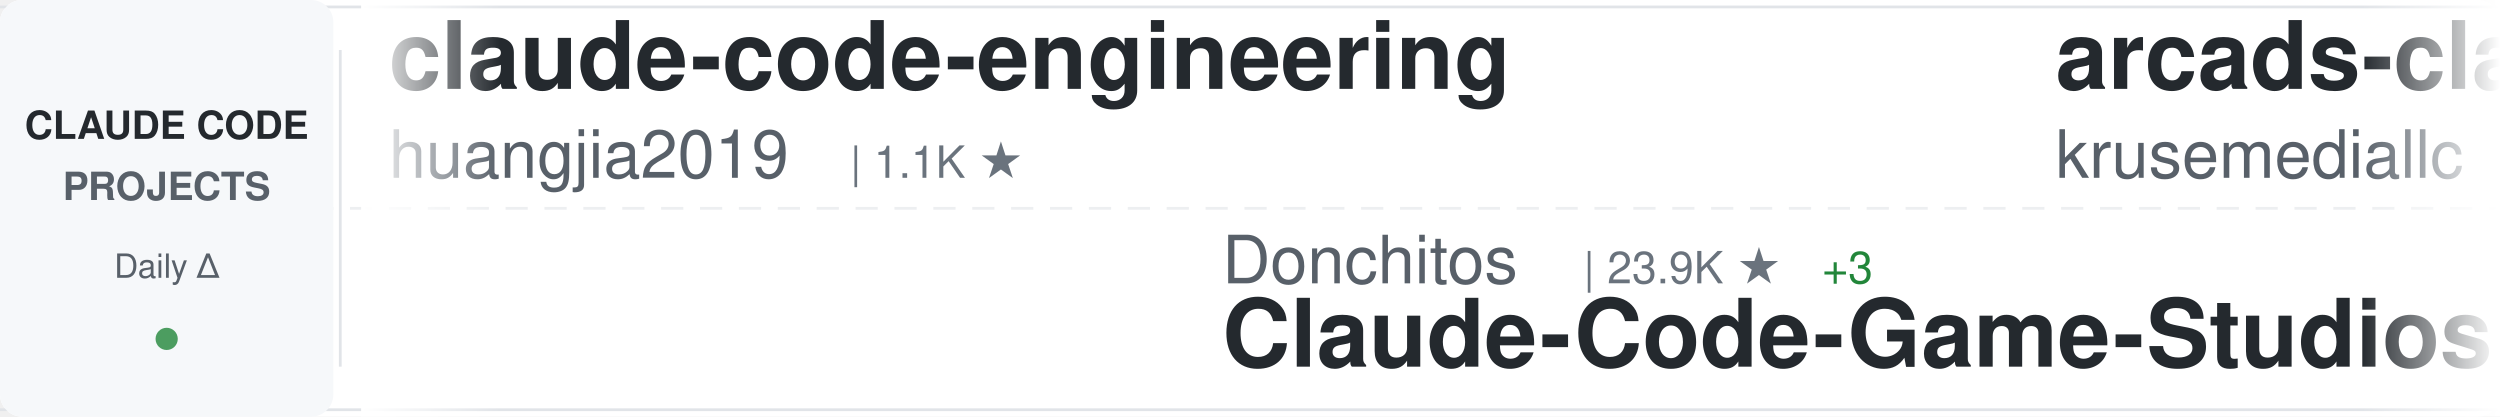
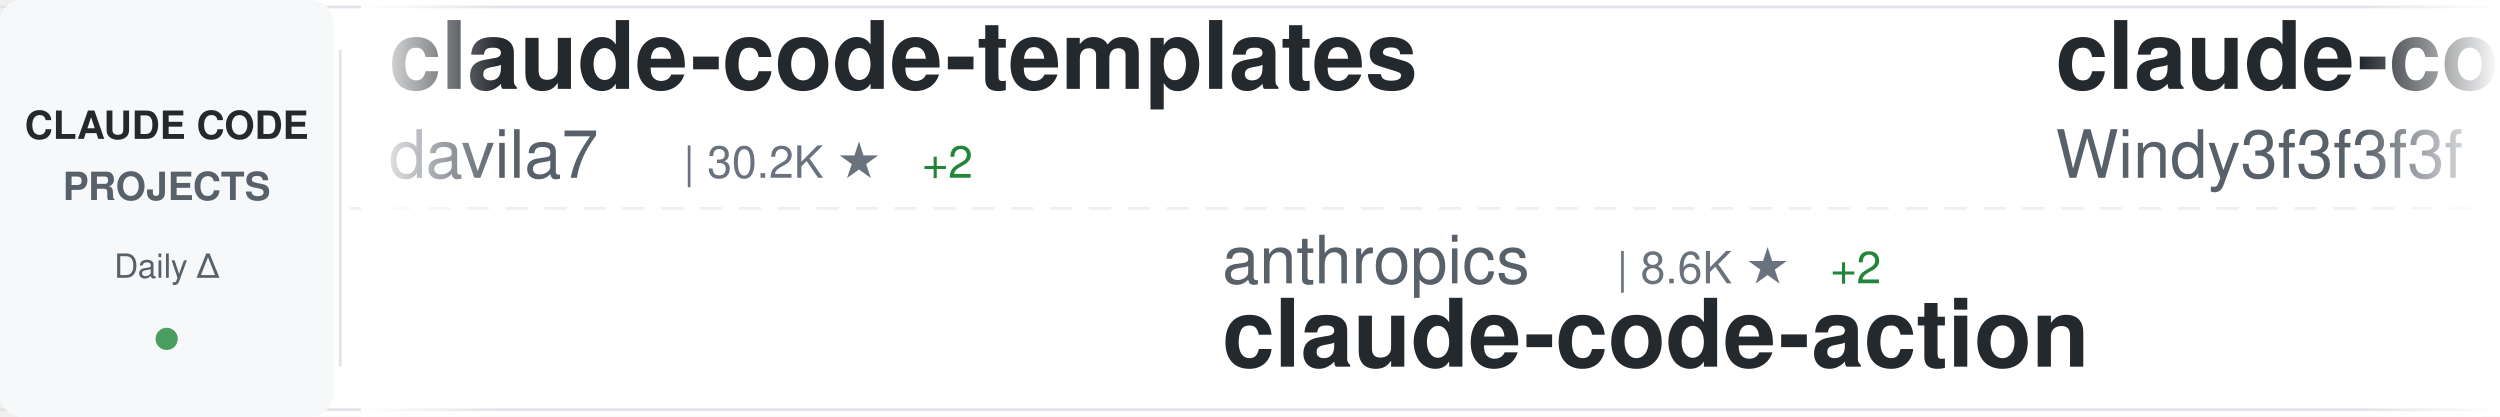
<svg xmlns="http://www.w3.org/2000/svg" width="900" height="150">
  <defs>
    <linearGradient id="awesomeLeftFade" x1="0%" y1="0%" x2="100%" y2="0%">
      <stop offset="0%" style="stop-color:#ffffff;stop-opacity:1" />
      <stop offset="100%" style="stop-color:#ffffff;stop-opacity:0" />
    </linearGradient>
    <linearGradient id="awesomeRightFade" x1="0%" y1="0%" x2="100%" y2="0%">
      <stop offset="0%" style="stop-color:#ffffff;stop-opacity:0" />
      <stop offset="100%" style="stop-color:#ffffff;stop-opacity:1" />
    </linearGradient>
  </defs>
  <rect width="900" height="150" fill="#ffffff" rx="8" />
  <rect x="0" y="2" width="900" height="1" fill="#e1e4e8" />
  <rect x="0" y="147" width="900" height="1" fill="#e1e4e8" />
  <line x1="0" y1="75" x2="900" y2="75" stroke="#e1e4e8" stroke-width="1" stroke-dasharray="8 6" opacity="0.6" />
  <rect x="0" y="0" width="120" height="150" fill="#f6f8fa" rx="8" />
  <text x="60" y="50" font-family="-apple-system, BlinkMacSystemFont, 'Segoe UI', Helvetica, Arial, sans-serif" font-size="14" font-weight="600" fill="#24292e" text-anchor="middle">CLAUDE CODE</text>
  <text x="60" y="72" font-family="-apple-system, BlinkMacSystemFont, 'Segoe UI', Helvetica, Arial, sans-serif" font-size="14" font-weight="600" fill="#586069" text-anchor="middle">PROJECTS</text>
  <text x="60" y="100" font-family="-apple-system, BlinkMacSystemFont, 'Segoe UI', Helvetica, Arial, sans-serif" font-size="12" font-weight="500" fill="#586069" text-anchor="middle">Daily Δ</text>
  <circle cx="60" cy="122" r="4" fill="#22863a" opacity="0.8" />
  <rect x="122" y="18" width="1" height="114" fill="#e1e4e8" />
  <clipPath id="awesomeTickerClip">
    <rect x="130" y="0" width="770" height="150" />
  </clipPath>
  <g clip-path="url(#awesomeTickerClip)">
    <g id="awesomeTickerItems">
      <animateTransform attributeName="transform" attributeType="XML" type="translate" from="0 0" to="-3000 0" dur="54s" repeatCount="indefinite" />
      <g transform="translate(0, 0)">
-         <text x="140" y="32" font-family="-apple-system, BlinkMacSystemFont, 'Segoe UI', Helvetica, Arial, sans-serif" font-size="34" font-weight="600" fill="#24292e">claude-code-engineering</text>
-         <text x="140" y="64" font-family="-apple-system, BlinkMacSystemFont, 'Segoe UI', Helvetica, Arial, sans-serif" font-size="24" font-weight="400" fill="#586069">huangjia2019</text>
-         <text x="306" y="64" font-family="-apple-system, BlinkMacSystemFont, 'Segoe UI', Helvetica, Arial, sans-serif" font-size="16" font-weight="500" fill="#6a737d">| 1.1K ★</text>
+         <text x="140" y="32" font-family="-apple-system, BlinkMacSystemFont, 'Segoe UI', Helvetica, Arial, sans-serif" font-size="34" font-weight="600" fill="#24292e">claude-code-templates</text>
+         <text x="140" y="64" font-family="-apple-system, BlinkMacSystemFont, 'Segoe UI', Helvetica, Arial, sans-serif" font-size="24" font-weight="400" fill="#586069">davila7</text>
+         <text x="246" y="64" font-family="-apple-system, BlinkMacSystemFont, 'Segoe UI', Helvetica, Arial, sans-serif" font-size="16" font-weight="500" fill="#6a737d">| 30.2K ★</text>
+         <text x="332" y="64" font-family="-apple-system, BlinkMacSystemFont, 'Segoe UI', Helvetica, Arial, sans-serif" font-size="16" font-weight="500" fill="#22863a"> +2</text>
      </g>
      <g transform="translate(300, 0)">
-         <text x="140" y="102" font-family="-apple-system, BlinkMacSystemFont, 'Segoe UI', Helvetica, Arial, sans-serif" font-size="24" font-weight="400" fill="#586069">Donchitos</text>
-         <text x="270" y="102" font-family="-apple-system, BlinkMacSystemFont, 'Segoe UI', Helvetica, Arial, sans-serif" font-size="16" font-weight="500" fill="#6a737d">| 23.9K ★</text>
-         <text x="356" y="102" font-family="-apple-system, BlinkMacSystemFont, 'Segoe UI', Helvetica, Arial, sans-serif" font-size="16" font-weight="500" fill="#22863a"> +3</text>
-         <text x="140" y="132" font-family="-apple-system, BlinkMacSystemFont, 'Segoe UI', Helvetica, Arial, sans-serif" font-size="34" font-weight="600" fill="#24292e">Claude-Code-Game-Studios</text>
+         <text x="140" y="102" font-family="-apple-system, BlinkMacSystemFont, 'Segoe UI', Helvetica, Arial, sans-serif" font-size="24" font-weight="400" fill="#586069">anthropics</text>
+         <text x="282" y="102" font-family="-apple-system, BlinkMacSystemFont, 'Segoe UI', Helvetica, Arial, sans-serif" font-size="16" font-weight="500" fill="#6a737d">| 8.6K ★</text>
+         <text x="359" y="102" font-family="-apple-system, BlinkMacSystemFont, 'Segoe UI', Helvetica, Arial, sans-serif" font-size="16" font-weight="500" fill="#22863a"> +2</text>
+         <text x="140" y="132" font-family="-apple-system, BlinkMacSystemFont, 'Segoe UI', Helvetica, Arial, sans-serif" font-size="34" font-weight="600" fill="#24292e">claude-code-action</text>
      </g>
      <g transform="translate(600, 0)">
-         <text x="140" y="32" font-family="-apple-system, BlinkMacSystemFont, 'Segoe UI', Helvetica, Arial, sans-serif" font-size="34" font-weight="600" fill="#24292e">arcads-claude-code</text>
-         <text x="140" y="64" font-family="-apple-system, BlinkMacSystemFont, 'Segoe UI', Helvetica, Arial, sans-serif" font-size="24" font-weight="400" fill="#586069">krusemediallc</text>
-         <text x="318" y="64" font-family="-apple-system, BlinkMacSystemFont, 'Segoe UI', Helvetica, Arial, sans-serif" font-size="16" font-weight="500" fill="#6a737d">| 1.2K ★</text>
+         <text x="140" y="32" font-family="-apple-system, BlinkMacSystemFont, 'Segoe UI', Helvetica, Arial, sans-serif" font-size="34" font-weight="600" fill="#24292e">claude-code-from-scratch</text>
+         <text x="140" y="64" font-family="-apple-system, BlinkMacSystemFont, 'Segoe UI', Helvetica, Arial, sans-serif" font-size="24" font-weight="400" fill="#586069">Windy3f3f3f3f</text>
+         <text x="318" y="64" font-family="-apple-system, BlinkMacSystemFont, 'Segoe UI', Helvetica, Arial, sans-serif" font-size="16" font-weight="500" fill="#6a737d">| 2.6K ★</text>
      </g>
      <g transform="translate(900, 0)">
-         <text x="140" y="102" font-family="-apple-system, BlinkMacSystemFont, 'Segoe UI', Helvetica, Arial, sans-serif" font-size="24" font-weight="400" fill="#586069">disler</text>
-         <text x="234" y="102" font-family="-apple-system, BlinkMacSystemFont, 'Segoe UI', Helvetica, Arial, sans-serif" font-size="16" font-weight="500" fill="#6a737d">| 3.9K ★</text>
-         <text x="140" y="132" font-family="-apple-system, BlinkMacSystemFont, 'Segoe UI', Helvetica, Arial, sans-serif" font-size="34" font-weight="600" fill="#24292e">claude-code-hooks-master...</text>
+         <text x="140" y="102" font-family="-apple-system, BlinkMacSystemFont, 'Segoe UI', Helvetica, Arial, sans-serif" font-size="24" font-weight="400" fill="#586069">OrcaWhisper</text>
+         <text x="294" y="102" font-family="-apple-system, BlinkMacSystemFont, 'Segoe UI', Helvetica, Arial, sans-serif" font-size="16" font-weight="500" fill="#6a737d">| 90 ★</text>
+         <text x="140" y="132" font-family="-apple-system, BlinkMacSystemFont, 'Segoe UI', Helvetica, Arial, sans-serif" font-size="34" font-weight="600" fill="#24292e">Claude-Code</text>
      </g>
      <g transform="translate(1200, 0)">
-         <text x="140" y="32" font-family="-apple-system, BlinkMacSystemFont, 'Segoe UI', Helvetica, Arial, sans-serif" font-size="34" font-weight="600" fill="#24292e">learn-claude-code</text>
-         <text x="140" y="64" font-family="-apple-system, BlinkMacSystemFont, 'Segoe UI', Helvetica, Arial, sans-serif" font-size="24" font-weight="400" fill="#586069">shareAI-lab</text>
-         <text x="294" y="64" font-family="-apple-system, BlinkMacSystemFont, 'Segoe UI', Helvetica, Arial, sans-serif" font-size="16" font-weight="500" fill="#6a737d">| 74.2K ★</text>
-         <text x="380" y="64" font-family="-apple-system, BlinkMacSystemFont, 'Segoe UI', Helvetica, Arial, sans-serif" font-size="16" font-weight="500" fill="#22863a"> +8</text>
+         <text x="140" y="32" font-family="-apple-system, BlinkMacSystemFont, 'Segoe UI', Helvetica, Arial, sans-serif" font-size="34" font-weight="600" fill="#24292e">claude-code-analysis</text>
+         <text x="140" y="64" font-family="-apple-system, BlinkMacSystemFont, 'Segoe UI', Helvetica, Arial, sans-serif" font-size="24" font-weight="400" fill="#586069">liuup</text>
+         <text x="222" y="64" font-family="-apple-system, BlinkMacSystemFont, 'Segoe UI', Helvetica, Arial, sans-serif" font-size="16" font-weight="500" fill="#6a737d">| 3.8K ★</text>
      </g>
      <g transform="translate(1500, 0)">
-         <text x="140" y="102" font-family="-apple-system, BlinkMacSystemFont, 'Segoe UI', Helvetica, Arial, sans-serif" font-size="24" font-weight="400" fill="#586069">disler</text>
-         <text x="234" y="102" font-family="-apple-system, BlinkMacSystemFont, 'Segoe UI', Helvetica, Arial, sans-serif" font-size="16" font-weight="500" fill="#6a737d">| 1.6K ★</text>
-         <text x="140" y="132" font-family="-apple-system, BlinkMacSystemFont, 'Segoe UI', Helvetica, Arial, sans-serif" font-size="34" font-weight="600" fill="#24292e">pi-vs-claude-code</text>
+         <text x="140" y="102" font-family="-apple-system, BlinkMacSystemFont, 'Segoe UI', Helvetica, Arial, sans-serif" font-size="24" font-weight="400" fill="#586069">Piebald-AI</text>
+         <text x="282" y="102" font-family="-apple-system, BlinkMacSystemFont, 'Segoe UI', Helvetica, Arial, sans-serif" font-size="16" font-weight="500" fill="#6a737d">| 12.3K ★</text>
+         <text x="368" y="102" font-family="-apple-system, BlinkMacSystemFont, 'Segoe UI', Helvetica, Arial, sans-serif" font-size="16" font-weight="500" fill="#22863a"> +6</text>
+         <text x="140" y="132" font-family="-apple-system, BlinkMacSystemFont, 'Segoe UI', Helvetica, Arial, sans-serif" font-size="34" font-weight="600" fill="#24292e">claude-code-system-promp...</text>
      </g>
      <g transform="translate(1800, 0)">
-         <text x="140" y="32" font-family="-apple-system, BlinkMacSystemFont, 'Segoe UI', Helvetica, Arial, sans-serif" font-size="34" font-weight="600" fill="#24292e">Claude-code</text>
-         <text x="140" y="64" font-family="-apple-system, BlinkMacSystemFont, 'Segoe UI', Helvetica, Arial, sans-serif" font-size="24" font-weight="400" fill="#586069">fazxes</text>
-         <text x="234" y="64" font-family="-apple-system, BlinkMacSystemFont, 'Segoe UI', Helvetica, Arial, sans-serif" font-size="16" font-weight="500" fill="#6a737d">| 231 ★</text>
+         <text x="140" y="32" font-family="-apple-system, BlinkMacSystemFont, 'Segoe UI', Helvetica, Arial, sans-serif" font-size="34" font-weight="600" fill="#24292e">Claude-Code-Usage-Monito...</text>
+         <text x="140" y="64" font-family="-apple-system, BlinkMacSystemFont, 'Segoe UI', Helvetica, Arial, sans-serif" font-size="24" font-weight="400" fill="#586069">Maciek-roboblog</text>
+         <text x="342" y="64" font-family="-apple-system, BlinkMacSystemFont, 'Segoe UI', Helvetica, Arial, sans-serif" font-size="16" font-weight="500" fill="#6a737d">| 8.6K ★</text>
+         <text x="419" y="64" font-family="-apple-system, BlinkMacSystemFont, 'Segoe UI', Helvetica, Arial, sans-serif" font-size="16" font-weight="500" fill="#22863a"> +1</text>
      </g>
      <g transform="translate(2100, 0)">
-         <text x="140" y="102" font-family="-apple-system, BlinkMacSystemFont, 'Segoe UI', Helvetica, Arial, sans-serif" font-size="24" font-weight="400" fill="#586069">chauncygu</text>
-         <text x="270" y="102" font-family="-apple-system, BlinkMacSystemFont, 'Segoe UI', Helvetica, Arial, sans-serif" font-size="16" font-weight="500" fill="#6a737d">| 2.8K ★</text>
-         <text x="140" y="132" font-family="-apple-system, BlinkMacSystemFont, 'Segoe UI', Helvetica, Arial, sans-serif" font-size="34" font-weight="600" fill="#24292e">collection-claude-code-s...</text>
+         <text x="140" y="102" font-family="-apple-system, BlinkMacSystemFont, 'Segoe UI', Helvetica, Arial, sans-serif" font-size="24" font-weight="400" fill="#586069">https-deeplearning-ai</text>
+         <text x="414" y="102" font-family="-apple-system, BlinkMacSystemFont, 'Segoe UI', Helvetica, Arial, sans-serif" font-size="16" font-weight="500" fill="#6a737d">| 540 ★</text>
+         <text x="140" y="132" font-family="-apple-system, BlinkMacSystemFont, 'Segoe UI', Helvetica, Arial, sans-serif" font-size="34" font-weight="600" fill="#24292e">sc-claude-code-files</text>
      </g>
      <g transform="translate(2400, 0)">
-         <text x="140" y="32" font-family="-apple-system, BlinkMacSystemFont, 'Segoe UI', Helvetica, Arial, sans-serif" font-size="34" font-weight="600" fill="#24292e">system_prompts_leaks</text>
-         <text x="140" y="64" font-family="-apple-system, BlinkMacSystemFont, 'Segoe UI', Helvetica, Arial, sans-serif" font-size="24" font-weight="400" fill="#586069">asgeirtj</text>
-         <text x="258" y="64" font-family="-apple-system, BlinkMacSystemFont, 'Segoe UI', Helvetica, Arial, sans-serif" font-size="16" font-weight="500" fill="#6a737d">| 62.9K ★</text>
-         <text x="344" y="64" font-family="-apple-system, BlinkMacSystemFont, 'Segoe UI', Helvetica, Arial, sans-serif" font-size="16" font-weight="500" fill="#22863a"> +6</text>
+         <text x="140" y="32" font-family="-apple-system, BlinkMacSystemFont, 'Segoe UI', Helvetica, Arial, sans-serif" font-size="34" font-weight="600" fill="#24292e">claude-code-webui</text>
+         <text x="140" y="64" font-family="-apple-system, BlinkMacSystemFont, 'Segoe UI', Helvetica, Arial, sans-serif" font-size="24" font-weight="400" fill="#586069">sugyan</text>
+         <text x="234" y="64" font-family="-apple-system, BlinkMacSystemFont, 'Segoe UI', Helvetica, Arial, sans-serif" font-size="16" font-weight="500" fill="#6a737d">| 1.1K ★</text>
      </g>
      <g transform="translate(2700, 0)">
-         <text x="140" y="102" font-family="-apple-system, BlinkMacSystemFont, 'Segoe UI', Helvetica, Arial, sans-serif" font-size="24" font-weight="400" fill="#586069">Yuyz0112</text>
-         <text x="258" y="102" font-family="-apple-system, BlinkMacSystemFont, 'Segoe UI', Helvetica, Arial, sans-serif" font-size="16" font-weight="500" fill="#6a737d">| 2.4K ★</text>
-         <text x="140" y="132" font-family="-apple-system, BlinkMacSystemFont, 'Segoe UI', Helvetica, Arial, sans-serif" font-size="34" font-weight="600" fill="#24292e">claude-code-reverse</text>
+         <text x="140" y="102" font-family="-apple-system, BlinkMacSystemFont, 'Segoe UI', Helvetica, Arial, sans-serif" font-size="24" font-weight="400" fill="#586069">shanraisshan</text>
+         <text x="306" y="102" font-family="-apple-system, BlinkMacSystemFont, 'Segoe UI', Helvetica, Arial, sans-serif" font-size="16" font-weight="500" fill="#6a737d">| 64.5K ★</text>
+         <text x="392" y="102" font-family="-apple-system, BlinkMacSystemFont, 'Segoe UI', Helvetica, Arial, sans-serif" font-size="16" font-weight="500" fill="#22863a"> +7</text>
+         <text x="140" y="132" font-family="-apple-system, BlinkMacSystemFont, 'Segoe UI', Helvetica, Arial, sans-serif" font-size="34" font-weight="600" fill="#24292e">claude-code-best-practic...</text>
      </g>
      <g transform="translate(3000, 0)">
-         <text x="140" y="32" font-family="-apple-system, BlinkMacSystemFont, 'Segoe UI', Helvetica, Arial, sans-serif" font-size="34" font-weight="600" fill="#24292e">claude-code-engineering</text>
-         <text x="140" y="64" font-family="-apple-system, BlinkMacSystemFont, 'Segoe UI', Helvetica, Arial, sans-serif" font-size="24" font-weight="400" fill="#586069">huangjia2019</text>
-         <text x="306" y="64" font-family="-apple-system, BlinkMacSystemFont, 'Segoe UI', Helvetica, Arial, sans-serif" font-size="16" font-weight="500" fill="#6a737d">| 1.1K ★</text>
+         <text x="140" y="32" font-family="-apple-system, BlinkMacSystemFont, 'Segoe UI', Helvetica, Arial, sans-serif" font-size="34" font-weight="600" fill="#24292e">claude-code-templates</text>
+         <text x="140" y="64" font-family="-apple-system, BlinkMacSystemFont, 'Segoe UI', Helvetica, Arial, sans-serif" font-size="24" font-weight="400" fill="#586069">davila7</text>
+         <text x="246" y="64" font-family="-apple-system, BlinkMacSystemFont, 'Segoe UI', Helvetica, Arial, sans-serif" font-size="16" font-weight="500" fill="#6a737d">| 30.2K ★</text>
+         <text x="332" y="64" font-family="-apple-system, BlinkMacSystemFont, 'Segoe UI', Helvetica, Arial, sans-serif" font-size="16" font-weight="500" fill="#22863a"> +2</text>
      </g>
      <g transform="translate(3300, 0)">
-         <text x="140" y="102" font-family="-apple-system, BlinkMacSystemFont, 'Segoe UI', Helvetica, Arial, sans-serif" font-size="24" font-weight="400" fill="#586069">Donchitos</text>
-         <text x="270" y="102" font-family="-apple-system, BlinkMacSystemFont, 'Segoe UI', Helvetica, Arial, sans-serif" font-size="16" font-weight="500" fill="#6a737d">| 23.9K ★</text>
-         <text x="356" y="102" font-family="-apple-system, BlinkMacSystemFont, 'Segoe UI', Helvetica, Arial, sans-serif" font-size="16" font-weight="500" fill="#22863a"> +3</text>
-         <text x="140" y="132" font-family="-apple-system, BlinkMacSystemFont, 'Segoe UI', Helvetica, Arial, sans-serif" font-size="34" font-weight="600" fill="#24292e">Claude-Code-Game-Studios</text>
+         <text x="140" y="102" font-family="-apple-system, BlinkMacSystemFont, 'Segoe UI', Helvetica, Arial, sans-serif" font-size="24" font-weight="400" fill="#586069">anthropics</text>
+         <text x="282" y="102" font-family="-apple-system, BlinkMacSystemFont, 'Segoe UI', Helvetica, Arial, sans-serif" font-size="16" font-weight="500" fill="#6a737d">| 8.6K ★</text>
+         <text x="359" y="102" font-family="-apple-system, BlinkMacSystemFont, 'Segoe UI', Helvetica, Arial, sans-serif" font-size="16" font-weight="500" fill="#22863a"> +2</text>
+         <text x="140" y="132" font-family="-apple-system, BlinkMacSystemFont, 'Segoe UI', Helvetica, Arial, sans-serif" font-size="34" font-weight="600" fill="#24292e">claude-code-action</text>
      </g>
      <g transform="translate(3600, 0)">
-         <text x="140" y="32" font-family="-apple-system, BlinkMacSystemFont, 'Segoe UI', Helvetica, Arial, sans-serif" font-size="34" font-weight="600" fill="#24292e">arcads-claude-code</text>
-         <text x="140" y="64" font-family="-apple-system, BlinkMacSystemFont, 'Segoe UI', Helvetica, Arial, sans-serif" font-size="24" font-weight="400" fill="#586069">krusemediallc</text>
-         <text x="318" y="64" font-family="-apple-system, BlinkMacSystemFont, 'Segoe UI', Helvetica, Arial, sans-serif" font-size="16" font-weight="500" fill="#6a737d">| 1.2K ★</text>
+         <text x="140" y="32" font-family="-apple-system, BlinkMacSystemFont, 'Segoe UI', Helvetica, Arial, sans-serif" font-size="34" font-weight="600" fill="#24292e">claude-code-from-scratch</text>
+         <text x="140" y="64" font-family="-apple-system, BlinkMacSystemFont, 'Segoe UI', Helvetica, Arial, sans-serif" font-size="24" font-weight="400" fill="#586069">Windy3f3f3f3f</text>
+         <text x="318" y="64" font-family="-apple-system, BlinkMacSystemFont, 'Segoe UI', Helvetica, Arial, sans-serif" font-size="16" font-weight="500" fill="#6a737d">| 2.6K ★</text>
      </g>
      <g transform="translate(3900, 0)">
-         <text x="140" y="102" font-family="-apple-system, BlinkMacSystemFont, 'Segoe UI', Helvetica, Arial, sans-serif" font-size="24" font-weight="400" fill="#586069">disler</text>
-         <text x="234" y="102" font-family="-apple-system, BlinkMacSystemFont, 'Segoe UI', Helvetica, Arial, sans-serif" font-size="16" font-weight="500" fill="#6a737d">| 3.9K ★</text>
-         <text x="140" y="132" font-family="-apple-system, BlinkMacSystemFont, 'Segoe UI', Helvetica, Arial, sans-serif" font-size="34" font-weight="600" fill="#24292e">claude-code-hooks-master...</text>
+         <text x="140" y="102" font-family="-apple-system, BlinkMacSystemFont, 'Segoe UI', Helvetica, Arial, sans-serif" font-size="24" font-weight="400" fill="#586069">OrcaWhisper</text>
+         <text x="294" y="102" font-family="-apple-system, BlinkMacSystemFont, 'Segoe UI', Helvetica, Arial, sans-serif" font-size="16" font-weight="500" fill="#6a737d">| 90 ★</text>
+         <text x="140" y="132" font-family="-apple-system, BlinkMacSystemFont, 'Segoe UI', Helvetica, Arial, sans-serif" font-size="34" font-weight="600" fill="#24292e">Claude-Code</text>
      </g>
    </g>
  </g>
  <rect x="130" y="0" width="50" height="150" fill="url(#awesomeLeftFade)" />
  <rect x="850" y="0" width="50" height="150" fill="url(#awesomeRightFade)" />
</svg>
